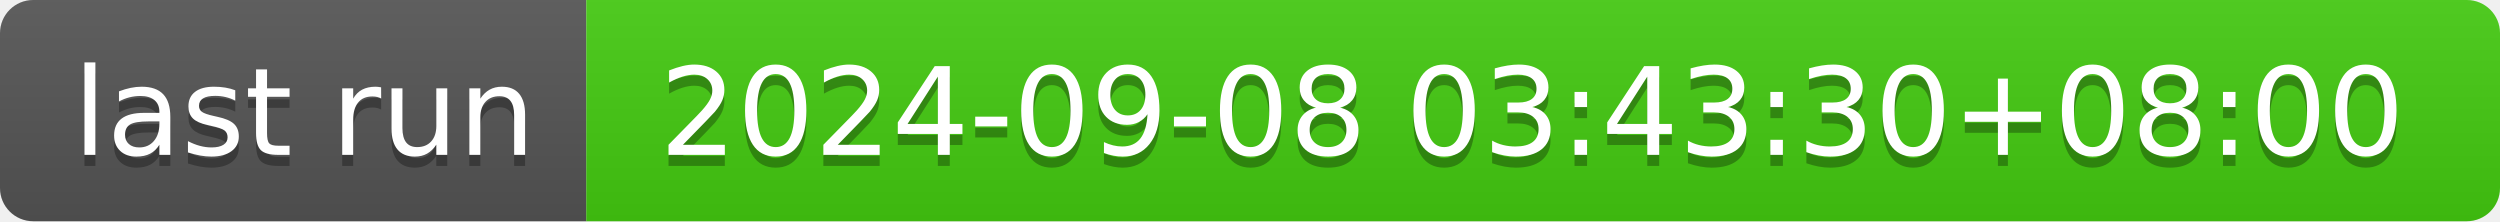
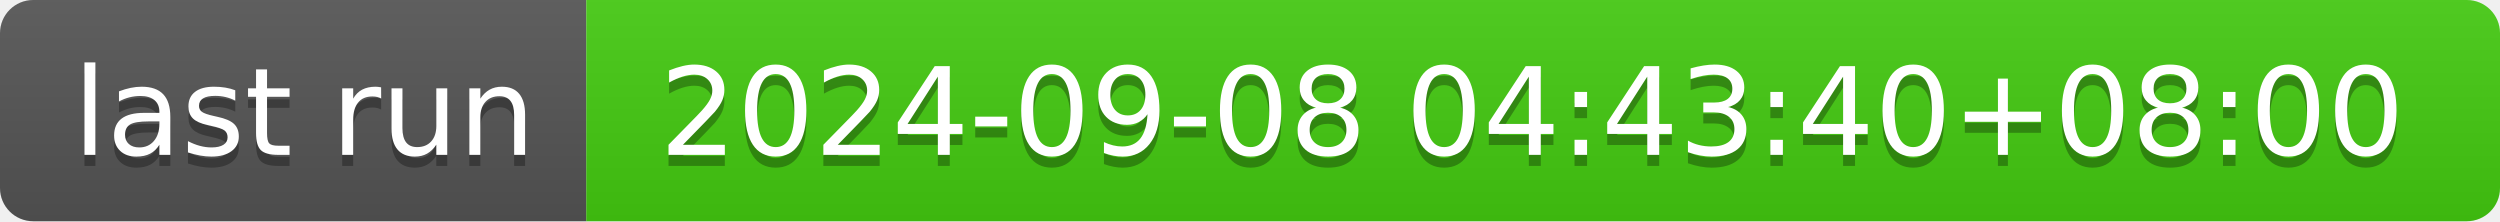
- <svg xmlns="http://www.w3.org/2000/svg" width="226" height="20" role="img" aria-label="last run: 2024-09-08 03:43:30+08:00">
+ <svg xmlns="http://www.w3.org/2000/svg" width="226" height="20" role="img" aria-label="last run: 2024-09-08 04:43:40+08:00">
  <linearGradient id="s" x2="0" y2="100%">
    <stop offset="0" stop-color="#bbb" stop-opacity=".1" />
    <stop offset="1" stop-opacity=".1" />
  </linearGradient>
  <clipPath id="r">
    <rect width="226" height="20" rx="3" fill="#fff" />
  </clipPath>
  <g clip-path="url(#r)">
    <rect width="53" height="20" fill="#555" />
    <rect x="53" width="173" height="20" fill="#4c1" />
    <rect width="226" height="20" fill="url(#s)" />
  </g>
  <g fill="#fff" text-anchor="middle" font-family="Verdana,Geneva,DejaVu Sans,sans-serif" text-rendering="geometricPrecision" font-size="110">
    <text aria-hidden="true" x="275" y="150" fill="#010101" fill-opacity=".3" transform="scale(.1)" textLength="430">last run</text>
    <text x="275" y="140" transform="scale(.1)" fill="#fff" textLength="430">last run</text>
-     <text aria-hidden="true" x="1385" y="150" fill="#010101" fill-opacity=".3" transform="scale(.1)" textLength="1630">2024-09-08 03:43:30+08:00</text>
-     <text x="1385" y="140" transform="scale(.1)" fill="#fff" textLength="1630">2024-09-08 03:43:30+08:00</text>
+     <text aria-hidden="true" x="1385" y="150" fill="#010101" fill-opacity=".3" transform="scale(.1)" textLength="1630">2024-09-08 04:43:40+08:00</text>
+     <text x="1385" y="140" transform="scale(.1)" fill="#fff" textLength="1630">2024-09-08 04:43:40+08:00</text>
  </g>
</svg>
